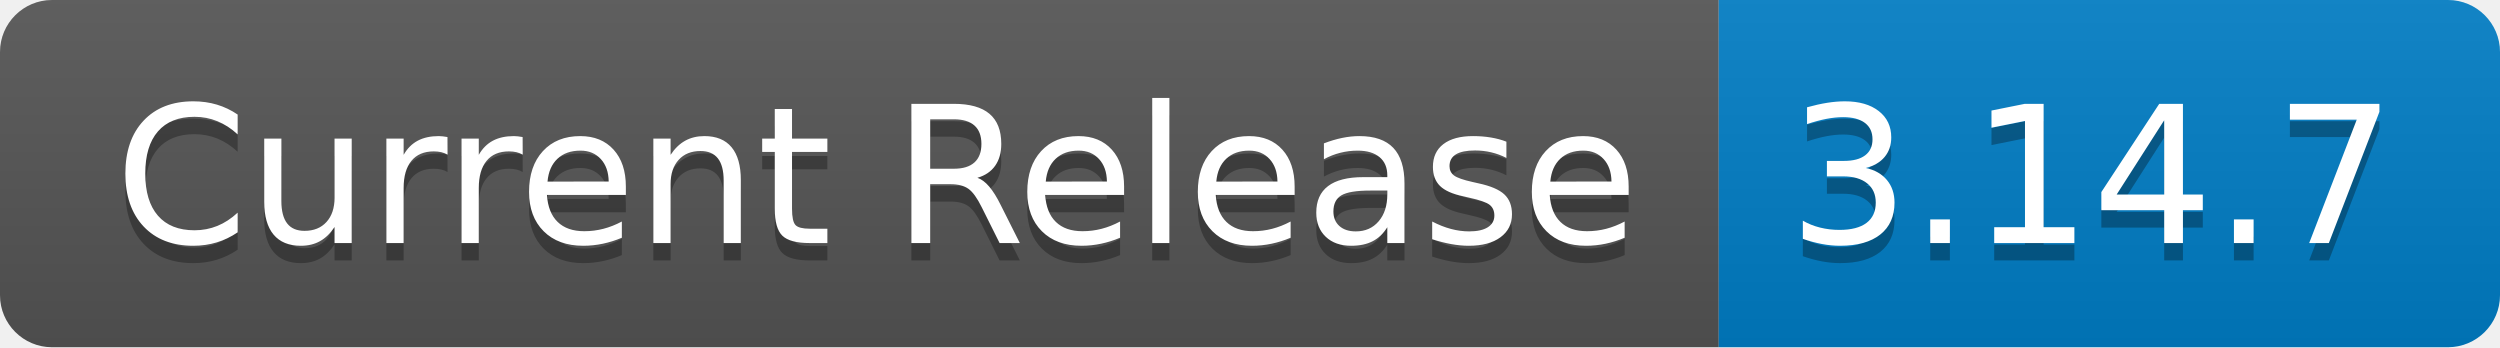
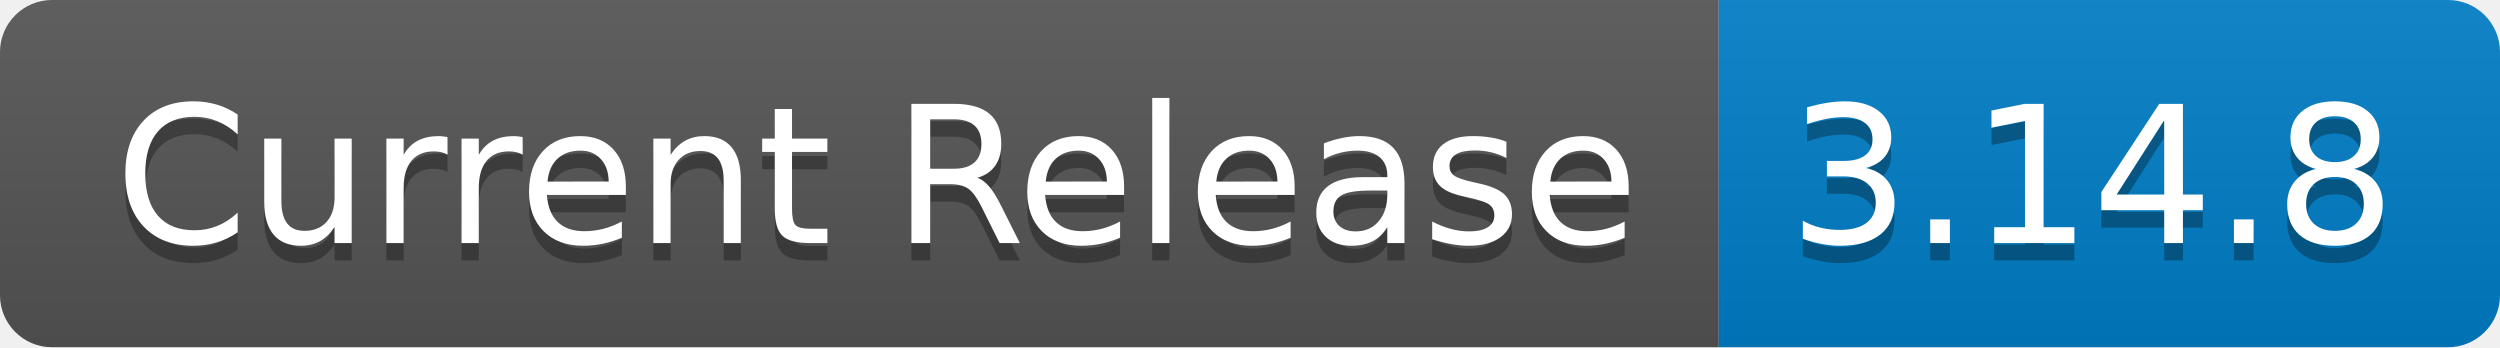
- <svg xmlns="http://www.w3.org/2000/svg" width="144" height="20" role="img" aria-label="Current Release: 3.14.7">
+ <svg xmlns="http://www.w3.org/2000/svg" width="144" height="20" role="img" aria-label="Current Release: 3.14.8">
  <linearGradient id="s" x2="0" y2="100%">
    <stop offset="0" stop-color="#bbb" stop-opacity=".1" />
    <stop offset="1" stop-opacity=".1" />
  </linearGradient>
  <clipPath id="r">
    <rect width="144" height="20" rx="3" fill="#fff" />
  </clipPath>
  <g clip-path="url(#r)">
    <rect width="99" height="20" fill="#555" />
    <rect x="99" width="45" height="20" fill="#007ec6" />
    <rect width="144" height="20" fill="url(#s)" />
  </g>
  <g fill="#fff" text-anchor="middle" font-family="Verdana,Geneva,DejaVu Sans,sans-serif" text-rendering="geometricPrecision" font-size="110">
    <text aria-hidden="true" x="505" y="150" fill="#010101" fill-opacity=".3" transform="scale(.1)" textLength="890">Current Release</text>
    <text x="505" y="140" transform="scale(.1)" fill="#fff" textLength="890">Current Release</text>
-     <text aria-hidden="true" x="1205" y="150" fill="#010101" fill-opacity=".3" transform="scale(.1)" textLength="350">3.14.7</text>
-     <text x="1205" y="140" transform="scale(.1)" fill="#fff" textLength="350">3.14.7</text>
+     <text aria-hidden="true" x="1205" y="150" fill="#010101" fill-opacity=".3" transform="scale(.1)" textLength="350">3.14.8</text>
+     <text x="1205" y="140" transform="scale(.1)" fill="#fff" textLength="350">3.14.8</text>
  </g>
</svg>
